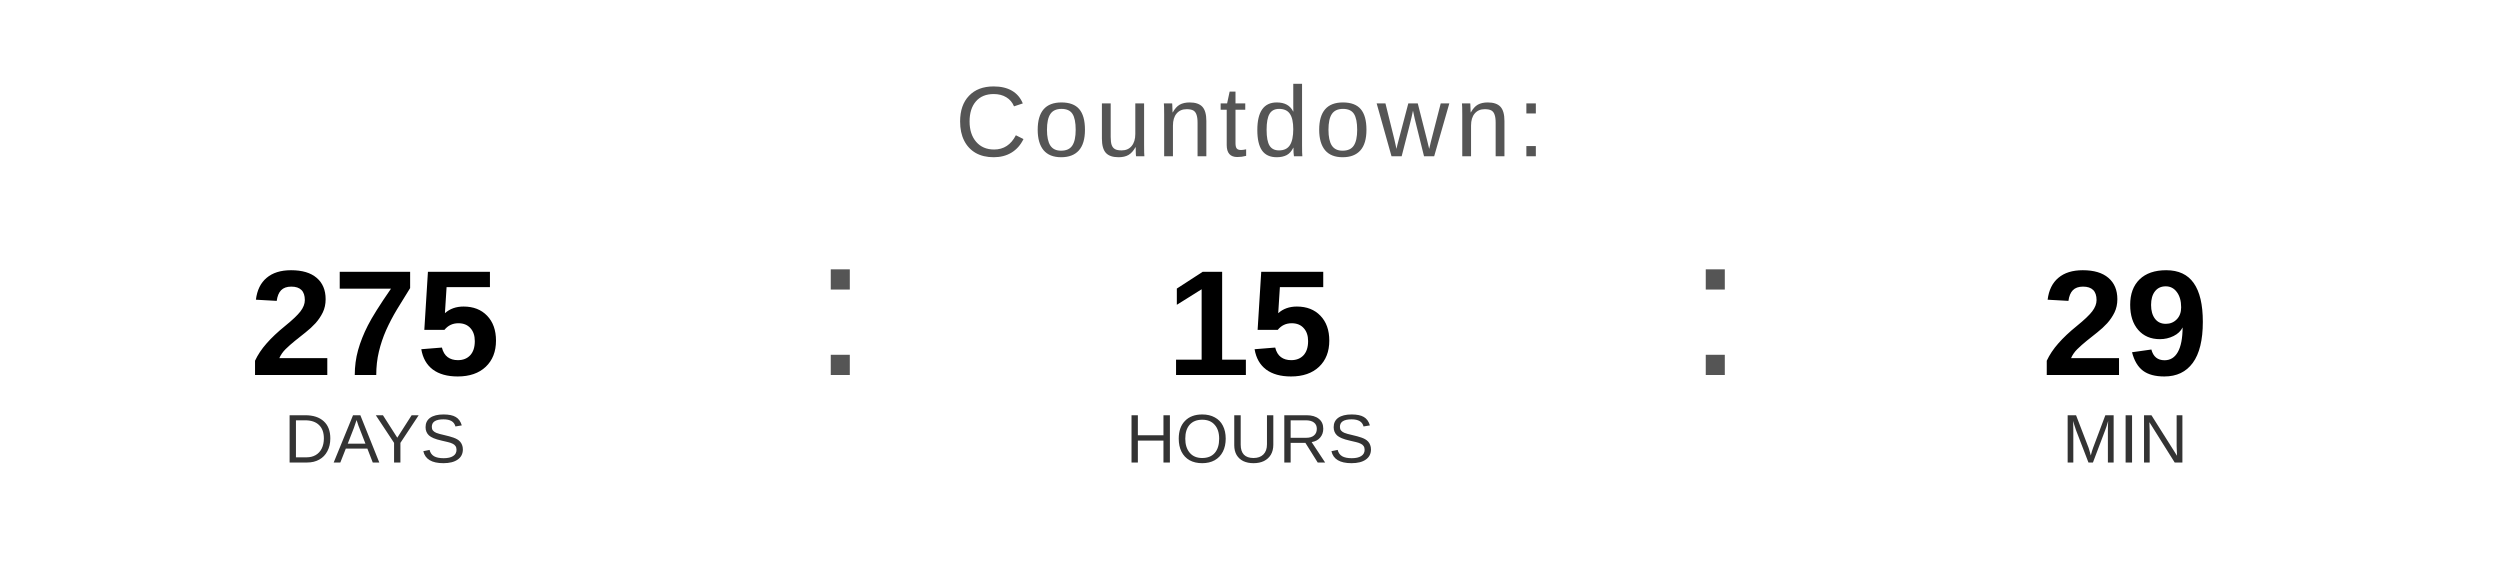
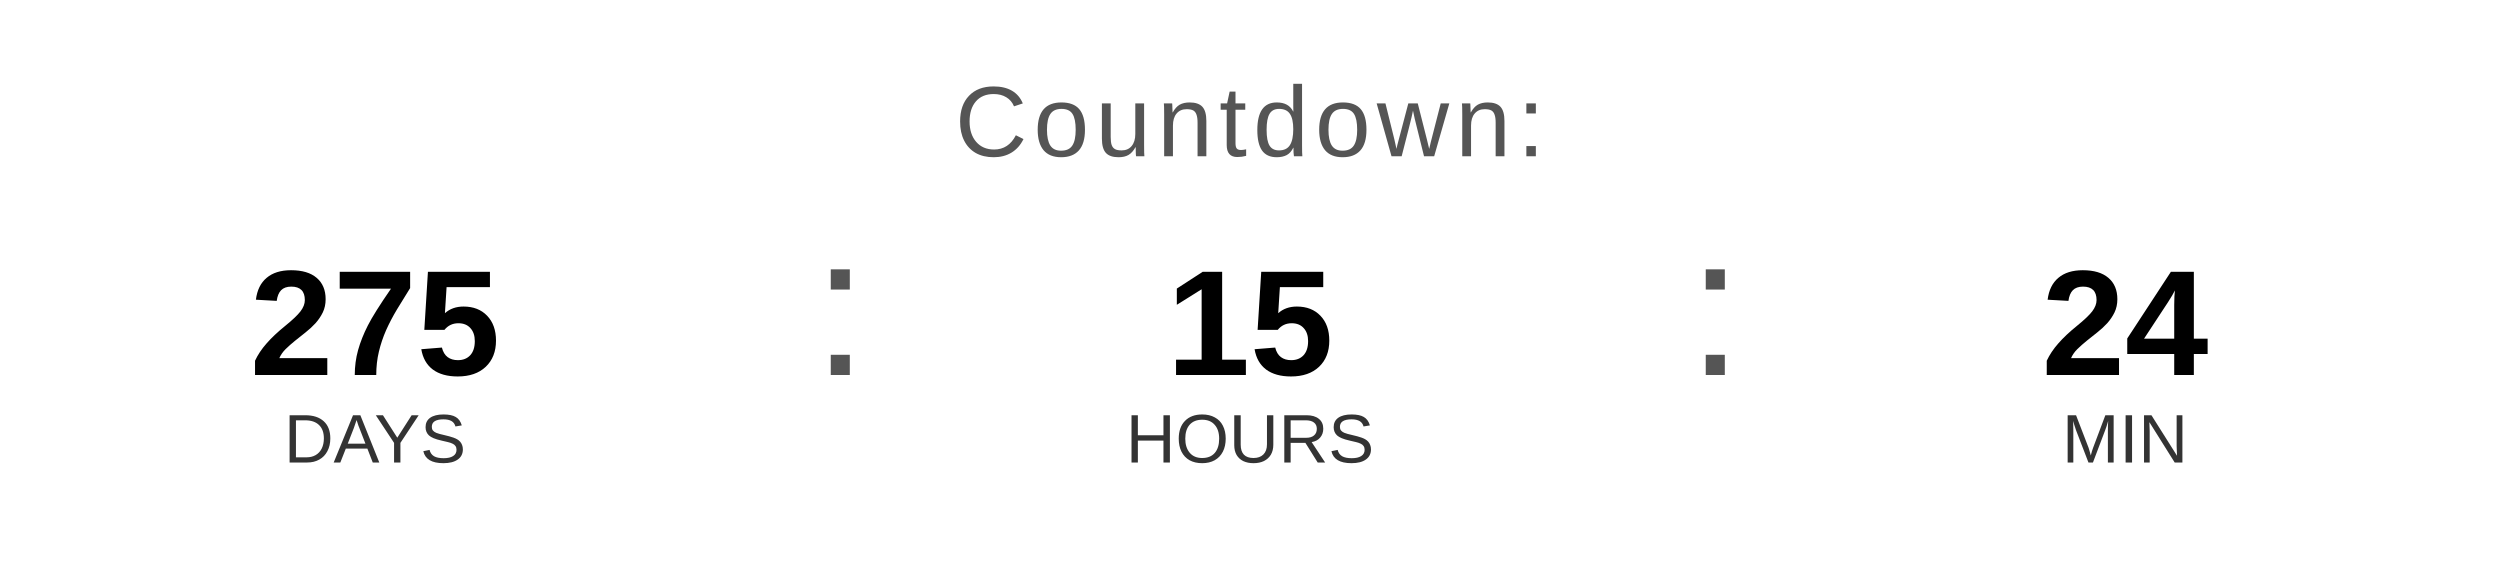
<svg xmlns="http://www.w3.org/2000/svg" width="400" height="90" viewBox="0 0 400 90">
  <text x="200" y="25" font-family="Arial, Helvetica, sans-serif" font-size="16" fill="#555555" text-anchor="middle" letter-spacing="1">
    Countdown:
  </text>
  <text x="60" y="60" font-family="Arial, Helvetica, sans-serif" font-size="24" font-weight="bold" fill="#000000" text-anchor="middle">275</text>
  <text x="60" y="74" font-family="Arial, Helvetica, sans-serif" font-size="11" fill="#333333" text-anchor="middle">DAYS</text>
  <text x="130" y="60" font-family="Arial, sans-serif" font-size="32" fill="#555555">:</text>
  <text x="200" y="60" font-family="Arial, Helvetica, sans-serif" font-size="24" font-weight="bold" fill="#000000" text-anchor="middle">15</text>
  <text x="200" y="74" font-family="Arial, Helvetica, sans-serif" font-size="11" fill="#333333" text-anchor="middle">HOURS</text>
  <text x="270" y="60" font-family="Arial, sans-serif" font-size="32" fill="#555555">:</text>
-   <text x="340" y="60" font-family="Arial, Helvetica, sans-serif" font-size="24" font-weight="bold" fill="#000000" text-anchor="middle">29</text>
+   <text x="340" y="60" font-family="Arial, Helvetica, sans-serif" font-size="24" font-weight="bold" fill="#000000" text-anchor="middle">24</text>
  <text x="340" y="74" font-family="Arial, Helvetica, sans-serif" font-size="11" fill="#333333" text-anchor="middle">MIN</text>
</svg>
